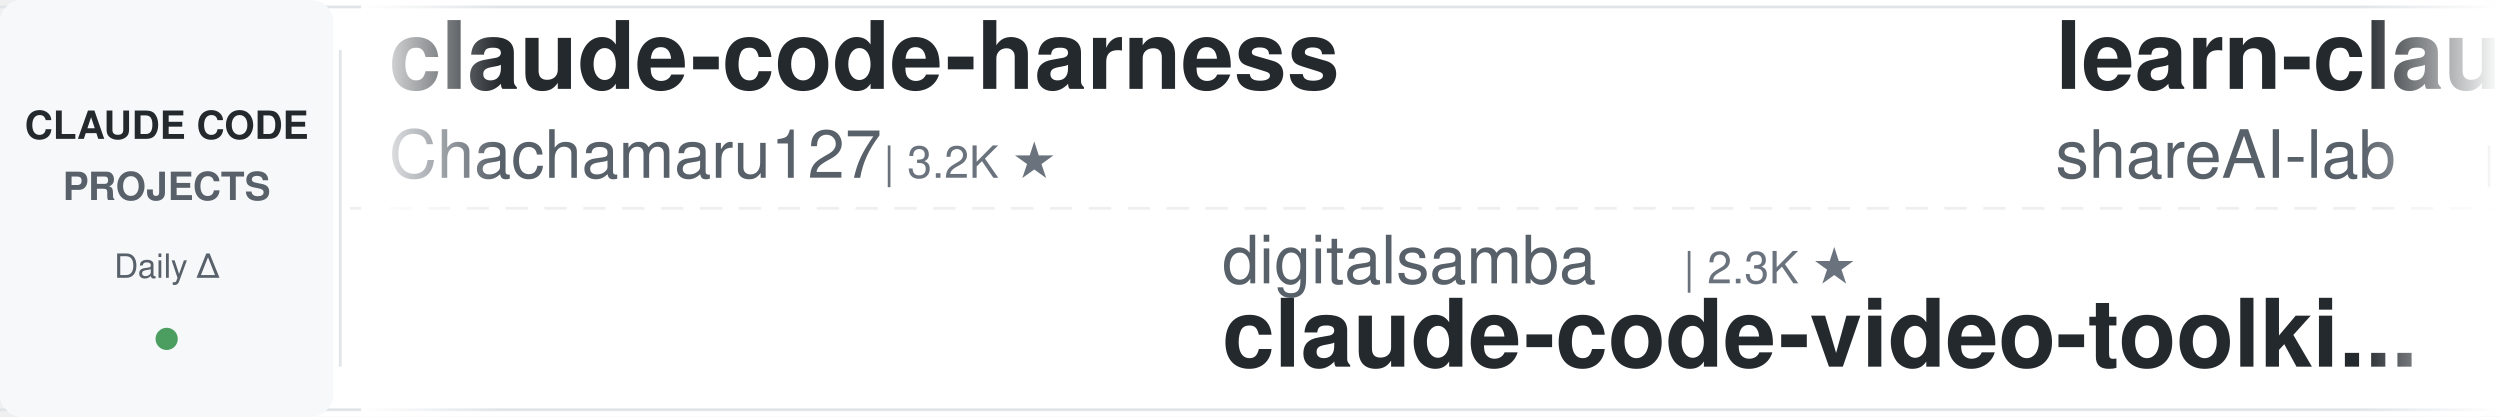
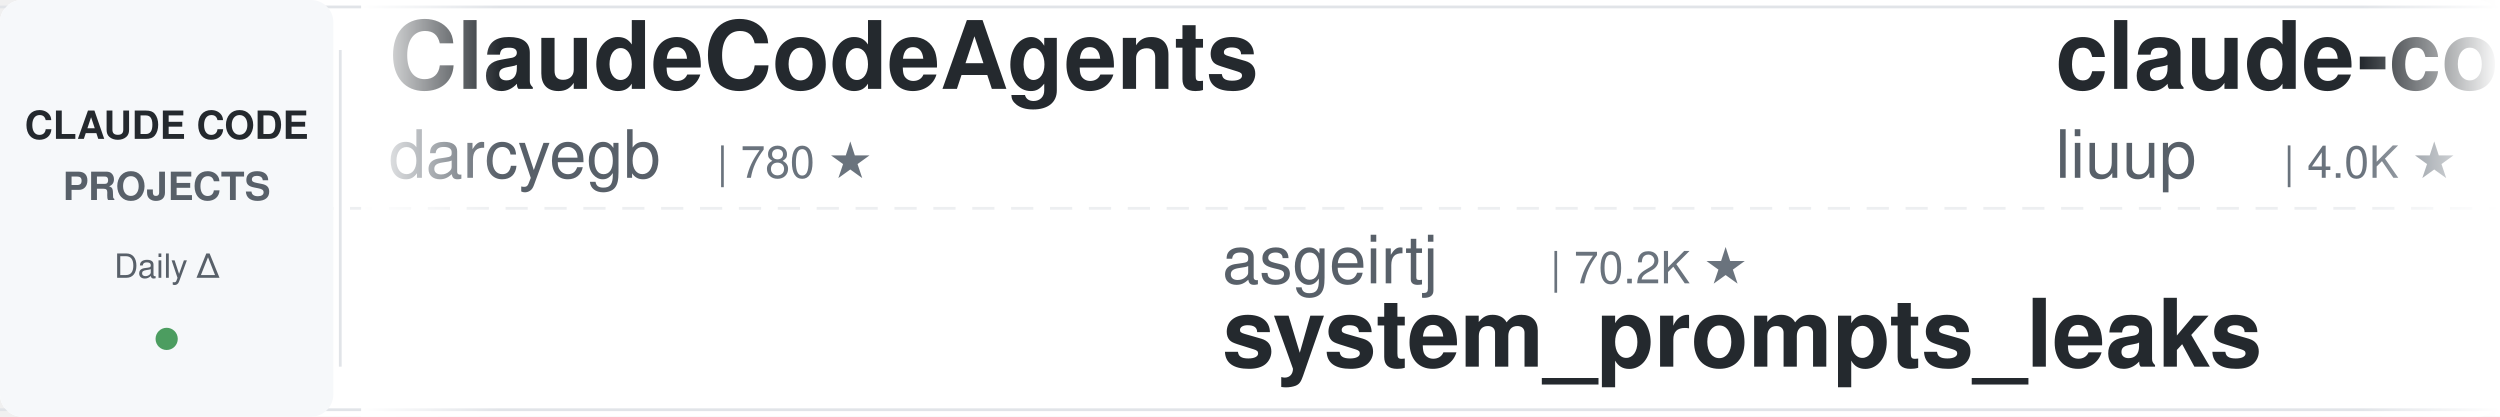
<svg xmlns="http://www.w3.org/2000/svg" width="900" height="150">
  <defs>
    <linearGradient id="leftFade" x1="0%" y1="0%" x2="100%" y2="0%">
      <stop offset="0%" style="stop-color:#ffffff;stop-opacity:1" />
      <stop offset="100%" style="stop-color:#ffffff;stop-opacity:0" />
    </linearGradient>
    <linearGradient id="rightFade" x1="0%" y1="0%" x2="100%" y2="0%">
      <stop offset="0%" style="stop-color:#ffffff;stop-opacity:0" />
      <stop offset="100%" style="stop-color:#ffffff;stop-opacity:1" />
    </linearGradient>
  </defs>
  <rect width="900" height="150" fill="#ffffff" rx="8" />
  <rect x="0" y="2" width="900" height="1" fill="#e1e4e8" />
  <rect x="0" y="147" width="900" height="1" fill="#e1e4e8" />
  <line x1="0" y1="75" x2="900" y2="75" stroke="#e1e4e8" stroke-width="1" stroke-dasharray="8 6" opacity="0.6" />
  <rect x="0" y="0" width="120" height="150" fill="#f6f8fa" rx="8" />
  <text x="60" y="50" font-family="-apple-system, BlinkMacSystemFont, 'Segoe UI', Helvetica, Arial, sans-serif" font-size="14" font-weight="600" fill="#24292e" text-anchor="middle">CLAUDE CODE</text>
  <text x="60" y="72" font-family="-apple-system, BlinkMacSystemFont, 'Segoe UI', Helvetica, Arial, sans-serif" font-size="14" font-weight="600" fill="#586069" text-anchor="middle">PROJECTS</text>
  <text x="60" y="100" font-family="-apple-system, BlinkMacSystemFont, 'Segoe UI', Helvetica, Arial, sans-serif" font-size="12" font-weight="500" fill="#586069" text-anchor="middle">Daily Δ</text>
  <circle cx="60" cy="122" r="4" fill="#22863a" opacity="0.8" />
  <rect x="122" y="18" width="1" height="114" fill="#e1e4e8" />
  <clipPath id="tickerClip">
    <rect x="130" y="0" width="770" height="150" />
  </clipPath>
  <g clip-path="url(#tickerClip)">
    <g id="tickerItems">
      <animateTransform attributeName="transform" attributeType="XML" type="translate" from="0 0" to="-3000 0" dur="54s" repeatCount="indefinite" />
      <g transform="translate(0, 0)">
-         <text x="140" y="32" font-family="-apple-system, BlinkMacSystemFont, 'Segoe UI', Helvetica, Arial, sans-serif" font-size="34" font-weight="600" fill="#24292e">claude-code-harness</text>
-         <text x="140" y="64" font-family="-apple-system, BlinkMacSystemFont, 'Segoe UI', Helvetica, Arial, sans-serif" font-size="24" font-weight="400" fill="#586069">Chachamaru127</text>
-         <text x="318" y="64" font-family="-apple-system, BlinkMacSystemFont, 'Segoe UI', Helvetica, Arial, sans-serif" font-size="16" font-weight="500" fill="#6a737d">| 3.2K ★</text>
-       </g>
-       <g transform="translate(300, 0)">
-         <text x="140" y="102" font-family="-apple-system, BlinkMacSystemFont, 'Segoe UI', Helvetica, Arial, sans-serif" font-size="24" font-weight="400" fill="#586069">digitalsamba</text>
-         <text x="306" y="102" font-family="-apple-system, BlinkMacSystemFont, 'Segoe UI', Helvetica, Arial, sans-serif" font-size="16" font-weight="500" fill="#6a737d">| 2.3K ★</text>
-         <text x="140" y="132" font-family="-apple-system, BlinkMacSystemFont, 'Segoe UI', Helvetica, Arial, sans-serif" font-size="34" font-weight="600" fill="#24292e">claude-code-video-toolki...</text>
-       </g>
-       <g transform="translate(600, 0)">
-         <text x="140" y="32" font-family="-apple-system, BlinkMacSystemFont, 'Segoe UI', Helvetica, Arial, sans-serif" font-size="34" font-weight="600" fill="#24292e">learn-claude-code</text>
-         <text x="140" y="64" font-family="-apple-system, BlinkMacSystemFont, 'Segoe UI', Helvetica, Arial, sans-serif" font-size="24" font-weight="400" fill="#586069">shareAI-lab</text>
-         <text x="294" y="64" font-family="-apple-system, BlinkMacSystemFont, 'Segoe UI', Helvetica, Arial, sans-serif" font-size="16" font-weight="500" fill="#6a737d">| 79.2K ★</text>
-       </g>
-       <g transform="translate(900, 0)">
-         <text x="140" y="102" font-family="-apple-system, BlinkMacSystemFont, 'Segoe UI', Helvetica, Arial, sans-serif" font-size="24" font-weight="400" fill="#586069">ykdojo</text>
-         <text x="234" y="102" font-family="-apple-system, BlinkMacSystemFont, 'Segoe UI', Helvetica, Arial, sans-serif" font-size="16" font-weight="500" fill="#6a737d">| 10.3K ★</text>
-         <text x="140" y="132" font-family="-apple-system, BlinkMacSystemFont, 'Segoe UI', Helvetica, Arial, sans-serif" font-size="34" font-weight="600" fill="#24292e">claude-code-tips</text>
-       </g>
-       <g transform="translate(1200, 0)">
        <text x="140" y="32" font-family="-apple-system, BlinkMacSystemFont, 'Segoe UI', Helvetica, Arial, sans-serif" font-size="34" font-weight="600" fill="#24292e">ClaudeCodeAgents</text>
        <text x="140" y="64" font-family="-apple-system, BlinkMacSystemFont, 'Segoe UI', Helvetica, Arial, sans-serif" font-size="24" font-weight="400" fill="#586069">darcyegb</text>
        <text x="258" y="64" font-family="-apple-system, BlinkMacSystemFont, 'Segoe UI', Helvetica, Arial, sans-serif" font-size="16" font-weight="500" fill="#6a737d">| 780 ★</text>
      </g>
+       <g transform="translate(300, 0)">
+         <text x="140" y="102" font-family="-apple-system, BlinkMacSystemFont, 'Segoe UI', Helvetica, Arial, sans-serif" font-size="24" font-weight="400" fill="#586069">asgeirtj</text>
+         <text x="258" y="102" font-family="-apple-system, BlinkMacSystemFont, 'Segoe UI', Helvetica, Arial, sans-serif" font-size="16" font-weight="500" fill="#6a737d">| 70.2K ★</text>
+         <text x="140" y="132" font-family="-apple-system, BlinkMacSystemFont, 'Segoe UI', Helvetica, Arial, sans-serif" font-size="34" font-weight="600" fill="#24292e">system_prompts_leaks</text>
+       </g>
+       <g transform="translate(600, 0)">
+         <text x="140" y="32" font-family="-apple-system, BlinkMacSystemFont, 'Segoe UI', Helvetica, Arial, sans-serif" font-size="34" font-weight="600" fill="#24292e">claude-code-analysis</text>
+         <text x="140" y="64" font-family="-apple-system, BlinkMacSystemFont, 'Segoe UI', Helvetica, Arial, sans-serif" font-size="24" font-weight="400" fill="#586069">liuup</text>
+         <text x="222" y="64" font-family="-apple-system, BlinkMacSystemFont, 'Segoe UI', Helvetica, Arial, sans-serif" font-size="16" font-weight="500" fill="#6a737d">| 4.0K ★</text>
+       </g>
+       <g transform="translate(900, 0)">
+         <text x="140" y="102" font-family="-apple-system, BlinkMacSystemFont, 'Segoe UI', Helvetica, Arial, sans-serif" font-size="24" font-weight="400" fill="#586069">Cranot</text>
+         <text x="234" y="102" font-family="-apple-system, BlinkMacSystemFont, 'Segoe UI', Helvetica, Arial, sans-serif" font-size="16" font-weight="500" fill="#6a737d">| 2.9K ★</text>
+         <text x="140" y="132" font-family="-apple-system, BlinkMacSystemFont, 'Segoe UI', Helvetica, Arial, sans-serif" font-size="34" font-weight="600" fill="#24292e">claude-code-guide</text>
+       </g>
+       <g transform="translate(1200, 0)">
+         <text x="140" y="32" font-family="-apple-system, BlinkMacSystemFont, 'Segoe UI', Helvetica, Arial, sans-serif" font-size="34" font-weight="600" fill="#24292e">claude-code-cli</text>
+         <text x="140" y="64" font-family="-apple-system, BlinkMacSystemFont, 'Segoe UI', Helvetica, Arial, sans-serif" font-size="24" font-weight="400" fill="#586069">huangserva</text>
+         <text x="282" y="64" font-family="-apple-system, BlinkMacSystemFont, 'Segoe UI', Helvetica, Arial, sans-serif" font-size="16" font-weight="500" fill="#6a737d">| 629 ★</text>
+       </g>
      <g transform="translate(1500, 0)">
-         <text x="140" y="102" font-family="-apple-system, BlinkMacSystemFont, 'Segoe UI', Helvetica, Arial, sans-serif" font-size="24" font-weight="400" fill="#586069">jqueryscript</text>
-         <text x="306" y="102" font-family="-apple-system, BlinkMacSystemFont, 'Segoe UI', Helvetica, Arial, sans-serif" font-size="16" font-weight="500" fill="#6a737d">| 537 ★</text>
-         <text x="140" y="132" font-family="-apple-system, BlinkMacSystemFont, 'Segoe UI', Helvetica, Arial, sans-serif" font-size="34" font-weight="600" fill="#24292e">awesome-claude-code</text>
+         <text x="140" y="102" font-family="-apple-system, BlinkMacSystemFont, 'Segoe UI', Helvetica, Arial, sans-serif" font-size="24" font-weight="400" fill="#586069">shareAI-lab</text>
+         <text x="294" y="102" font-family="-apple-system, BlinkMacSystemFont, 'Segoe UI', Helvetica, Arial, sans-serif" font-size="16" font-weight="500" fill="#6a737d">| 79.2K ★</text>
+         <text x="140" y="132" font-family="-apple-system, BlinkMacSystemFont, 'Segoe UI', Helvetica, Arial, sans-serif" font-size="34" font-weight="600" fill="#24292e">learn-claude-code</text>
      </g>
      <g transform="translate(1800, 0)">
-         <text x="140" y="32" font-family="-apple-system, BlinkMacSystemFont, 'Segoe UI', Helvetica, Arial, sans-serif" font-size="34" font-weight="600" fill="#24292e">claude-code-showcase</text>
-         <text x="140" y="64" font-family="-apple-system, BlinkMacSystemFont, 'Segoe UI', Helvetica, Arial, sans-serif" font-size="24" font-weight="400" fill="#586069">ChrisWiles</text>
-         <text x="282" y="64" font-family="-apple-system, BlinkMacSystemFont, 'Segoe UI', Helvetica, Arial, sans-serif" font-size="16" font-weight="500" fill="#6a737d">| 6.1K ★</text>
+         <text x="140" y="32" font-family="-apple-system, BlinkMacSystemFont, 'Segoe UI', Helvetica, Arial, sans-serif" font-size="34" font-weight="600" fill="#24292e">Dive-into-Claude-Code</text>
+         <text x="140" y="64" font-family="-apple-system, BlinkMacSystemFont, 'Segoe UI', Helvetica, Arial, sans-serif" font-size="24" font-weight="400" fill="#586069">VILA-Lab</text>
+         <text x="258" y="64" font-family="-apple-system, BlinkMacSystemFont, 'Segoe UI', Helvetica, Arial, sans-serif" font-size="16" font-weight="500" fill="#6a737d">| 2.2K ★</text>
      </g>
      <g transform="translate(2100, 0)">
-         <text x="140" y="102" font-family="-apple-system, BlinkMacSystemFont, 'Segoe UI', Helvetica, Arial, sans-serif" font-size="24" font-weight="400" fill="#586069">disler</text>
-         <text x="234" y="102" font-family="-apple-system, BlinkMacSystemFont, 'Segoe UI', Helvetica, Arial, sans-serif" font-size="16" font-weight="500" fill="#6a737d">| 4.0K ★</text>
-         <text x="140" y="132" font-family="-apple-system, BlinkMacSystemFont, 'Segoe UI', Helvetica, Arial, sans-serif" font-size="34" font-weight="600" fill="#24292e">claude-code-hooks-master...</text>
+         <text x="140" y="102" font-family="-apple-system, BlinkMacSystemFont, 'Segoe UI', Helvetica, Arial, sans-serif" font-size="24" font-weight="400" fill="#586069">feiskyer</text>
+         <text x="258" y="102" font-family="-apple-system, BlinkMacSystemFont, 'Segoe UI', Helvetica, Arial, sans-serif" font-size="16" font-weight="500" fill="#6a737d">| 1.7K ★</text>
+         <text x="140" y="132" font-family="-apple-system, BlinkMacSystemFont, 'Segoe UI', Helvetica, Arial, sans-serif" font-size="34" font-weight="600" fill="#24292e">claude-code-settings</text>
      </g>
      <g transform="translate(2400, 0)">
-         <text x="140" y="32" font-family="-apple-system, BlinkMacSystemFont, 'Segoe UI', Helvetica, Arial, sans-serif" font-size="34" font-weight="600" fill="#24292e">pi-vs-claude-code</text>
-         <text x="140" y="64" font-family="-apple-system, BlinkMacSystemFont, 'Segoe UI', Helvetica, Arial, sans-serif" font-size="24" font-weight="400" fill="#586069">disler</text>
-         <text x="234" y="64" font-family="-apple-system, BlinkMacSystemFont, 'Segoe UI', Helvetica, Arial, sans-serif" font-size="16" font-weight="500" fill="#6a737d">| 1.7K ★</text>
+         <text x="140" y="32" font-family="-apple-system, BlinkMacSystemFont, 'Segoe UI', Helvetica, Arial, sans-serif" font-size="34" font-weight="600" fill="#24292e">Open-ClaudeCode</text>
+         <text x="140" y="64" font-family="-apple-system, BlinkMacSystemFont, 'Segoe UI', Helvetica, Arial, sans-serif" font-size="24" font-weight="400" fill="#586069">LING71671</text>
+         <text x="270" y="64" font-family="-apple-system, BlinkMacSystemFont, 'Segoe UI', Helvetica, Arial, sans-serif" font-size="16" font-weight="500" fill="#6a737d">| 974 ★</text>
      </g>
      <g transform="translate(2700, 0)">
-         <text x="140" y="102" font-family="-apple-system, BlinkMacSystemFont, 'Segoe UI', Helvetica, Arial, sans-serif" font-size="24" font-weight="400" fill="#586069">VILA-Lab</text>
-         <text x="258" y="102" font-family="-apple-system, BlinkMacSystemFont, 'Segoe UI', Helvetica, Arial, sans-serif" font-size="16" font-weight="500" fill="#6a737d">| 2.2K ★</text>
-         <text x="140" y="132" font-family="-apple-system, BlinkMacSystemFont, 'Segoe UI', Helvetica, Arial, sans-serif" font-size="34" font-weight="600" fill="#24292e">Dive-into-Claude-Code</text>
+         <text x="140" y="102" font-family="-apple-system, BlinkMacSystemFont, 'Segoe UI', Helvetica, Arial, sans-serif" font-size="24" font-weight="400" fill="#586069">multica-ai</text>
+         <text x="282" y="102" font-family="-apple-system, BlinkMacSystemFont, 'Segoe UI', Helvetica, Arial, sans-serif" font-size="16" font-weight="500" fill="#6a737d">| 223.9K ★</text>
+         <text x="140" y="132" font-family="-apple-system, BlinkMacSystemFont, 'Segoe UI', Helvetica, Arial, sans-serif" font-size="34" font-weight="600" fill="#24292e">andrej-karpathy-skills</text>
      </g>
      <g transform="translate(3000, 0)">
-         <text x="140" y="32" font-family="-apple-system, BlinkMacSystemFont, 'Segoe UI', Helvetica, Arial, sans-serif" font-size="34" font-weight="600" fill="#24292e">claude-code-harness</text>
-         <text x="140" y="64" font-family="-apple-system, BlinkMacSystemFont, 'Segoe UI', Helvetica, Arial, sans-serif" font-size="24" font-weight="400" fill="#586069">Chachamaru127</text>
-         <text x="318" y="64" font-family="-apple-system, BlinkMacSystemFont, 'Segoe UI', Helvetica, Arial, sans-serif" font-size="16" font-weight="500" fill="#6a737d">| 3.2K ★</text>
+         <text x="140" y="32" font-family="-apple-system, BlinkMacSystemFont, 'Segoe UI', Helvetica, Arial, sans-serif" font-size="34" font-weight="600" fill="#24292e">ClaudeCodeAgents</text>
+         <text x="140" y="64" font-family="-apple-system, BlinkMacSystemFont, 'Segoe UI', Helvetica, Arial, sans-serif" font-size="24" font-weight="400" fill="#586069">darcyegb</text>
+         <text x="258" y="64" font-family="-apple-system, BlinkMacSystemFont, 'Segoe UI', Helvetica, Arial, sans-serif" font-size="16" font-weight="500" fill="#6a737d">| 780 ★</text>
      </g>
      <g transform="translate(3300, 0)">
-         <text x="140" y="102" font-family="-apple-system, BlinkMacSystemFont, 'Segoe UI', Helvetica, Arial, sans-serif" font-size="24" font-weight="400" fill="#586069">digitalsamba</text>
-         <text x="306" y="102" font-family="-apple-system, BlinkMacSystemFont, 'Segoe UI', Helvetica, Arial, sans-serif" font-size="16" font-weight="500" fill="#6a737d">| 2.3K ★</text>
-         <text x="140" y="132" font-family="-apple-system, BlinkMacSystemFont, 'Segoe UI', Helvetica, Arial, sans-serif" font-size="34" font-weight="600" fill="#24292e">claude-code-video-toolki...</text>
+         <text x="140" y="102" font-family="-apple-system, BlinkMacSystemFont, 'Segoe UI', Helvetica, Arial, sans-serif" font-size="24" font-weight="400" fill="#586069">asgeirtj</text>
+         <text x="258" y="102" font-family="-apple-system, BlinkMacSystemFont, 'Segoe UI', Helvetica, Arial, sans-serif" font-size="16" font-weight="500" fill="#6a737d">| 70.2K ★</text>
+         <text x="140" y="132" font-family="-apple-system, BlinkMacSystemFont, 'Segoe UI', Helvetica, Arial, sans-serif" font-size="34" font-weight="600" fill="#24292e">system_prompts_leaks</text>
      </g>
      <g transform="translate(3600, 0)">
-         <text x="140" y="32" font-family="-apple-system, BlinkMacSystemFont, 'Segoe UI', Helvetica, Arial, sans-serif" font-size="34" font-weight="600" fill="#24292e">learn-claude-code</text>
-         <text x="140" y="64" font-family="-apple-system, BlinkMacSystemFont, 'Segoe UI', Helvetica, Arial, sans-serif" font-size="24" font-weight="400" fill="#586069">shareAI-lab</text>
-         <text x="294" y="64" font-family="-apple-system, BlinkMacSystemFont, 'Segoe UI', Helvetica, Arial, sans-serif" font-size="16" font-weight="500" fill="#6a737d">| 79.2K ★</text>
+         <text x="140" y="32" font-family="-apple-system, BlinkMacSystemFont, 'Segoe UI', Helvetica, Arial, sans-serif" font-size="34" font-weight="600" fill="#24292e">claude-code-analysis</text>
+         <text x="140" y="64" font-family="-apple-system, BlinkMacSystemFont, 'Segoe UI', Helvetica, Arial, sans-serif" font-size="24" font-weight="400" fill="#586069">liuup</text>
+         <text x="222" y="64" font-family="-apple-system, BlinkMacSystemFont, 'Segoe UI', Helvetica, Arial, sans-serif" font-size="16" font-weight="500" fill="#6a737d">| 4.0K ★</text>
      </g>
      <g transform="translate(3900, 0)">
-         <text x="140" y="102" font-family="-apple-system, BlinkMacSystemFont, 'Segoe UI', Helvetica, Arial, sans-serif" font-size="24" font-weight="400" fill="#586069">ykdojo</text>
-         <text x="234" y="102" font-family="-apple-system, BlinkMacSystemFont, 'Segoe UI', Helvetica, Arial, sans-serif" font-size="16" font-weight="500" fill="#6a737d">| 10.3K ★</text>
-         <text x="140" y="132" font-family="-apple-system, BlinkMacSystemFont, 'Segoe UI', Helvetica, Arial, sans-serif" font-size="34" font-weight="600" fill="#24292e">claude-code-tips</text>
+         <text x="140" y="102" font-family="-apple-system, BlinkMacSystemFont, 'Segoe UI', Helvetica, Arial, sans-serif" font-size="24" font-weight="400" fill="#586069">Cranot</text>
+         <text x="234" y="102" font-family="-apple-system, BlinkMacSystemFont, 'Segoe UI', Helvetica, Arial, sans-serif" font-size="16" font-weight="500" fill="#6a737d">| 2.9K ★</text>
+         <text x="140" y="132" font-family="-apple-system, BlinkMacSystemFont, 'Segoe UI', Helvetica, Arial, sans-serif" font-size="34" font-weight="600" fill="#24292e">claude-code-guide</text>
      </g>
    </g>
  </g>
  <rect x="130" y="0" width="50" height="150" fill="url(#leftFade)" />
  <rect x="850" y="0" width="50" height="150" fill="url(#rightFade)" />
</svg>
